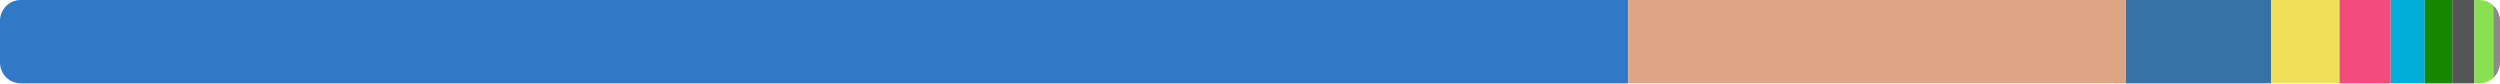
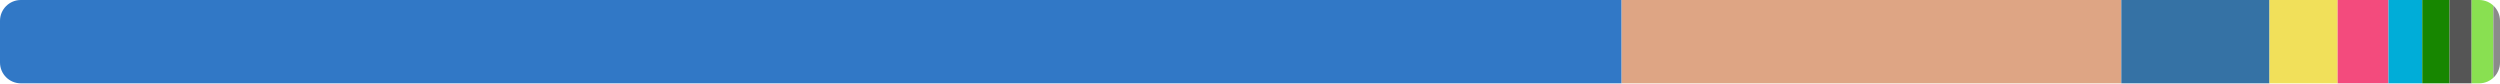
<svg xmlns="http://www.w3.org/2000/svg" width="480" height="16" viewBox="0 0 480 16">
  <clipPath id="r">
    <rect width="480" height="16" rx="4" />
  </clipPath>
  <g clip-path="url(#r)">
-     <rect x="0" y="0" width="312.613" height="16" fill="#3178c6" />
-     <rect x="312.613" y="0" width="95.563" height="16" fill="#dea584" />
-     <rect x="408.177" y="0" width="27.852" height="16" fill="#3572a5" />
-     <rect x="436.029" y="0" width="13.162" height="16" fill="#f1e05a" />
-     <rect x="449.191" y="0" width="9.829" height="16" fill="#f34b7d" />
-     <rect x="459.02" y="0" width="6.524" height="16" fill="#00add8" />
-     <rect x="465.544" y="0" width="5.287" height="16" fill="#178600" />
-     <rect x="470.83" y="0" width="4.26" height="16" fill="#555555" />
-     <rect x="475.09" y="0" width="3.622" height="16" fill="#89e051" />
-     <rect x="478.712" y="0" width="1.288" height="16" fill="#8b8b8b" />
+     <rect x="0" y="0" width="311.351" height="16" fill="#3178c6" />
+     <rect x="311.351" y="0" width="95.942" height="16" fill="#dea584" />
+     <rect x="407.293" y="0" width="28.45" height="16" fill="#3572a5" />
+     <rect x="435.742" y="0" width="13.086" height="16" fill="#f1e05a" />
+     <rect x="448.828" y="0" width="9.762" height="16" fill="#f34b7d" />
+     <rect x="458.59" y="0" width="6.48" height="16" fill="#00add8" />
+     <rect x="465.071" y="0" width="5.251" height="16" fill="#178600" />
+     <rect x="470.322" y="0" width="4.231" height="16" fill="#555555" />
+     <rect x="474.553" y="0" width="4.168" height="16" fill="#89e051" />
+     <rect x="478.721" y="0" width="1.279" height="16" fill="#8b8b8b" />
  </g>
</svg>
